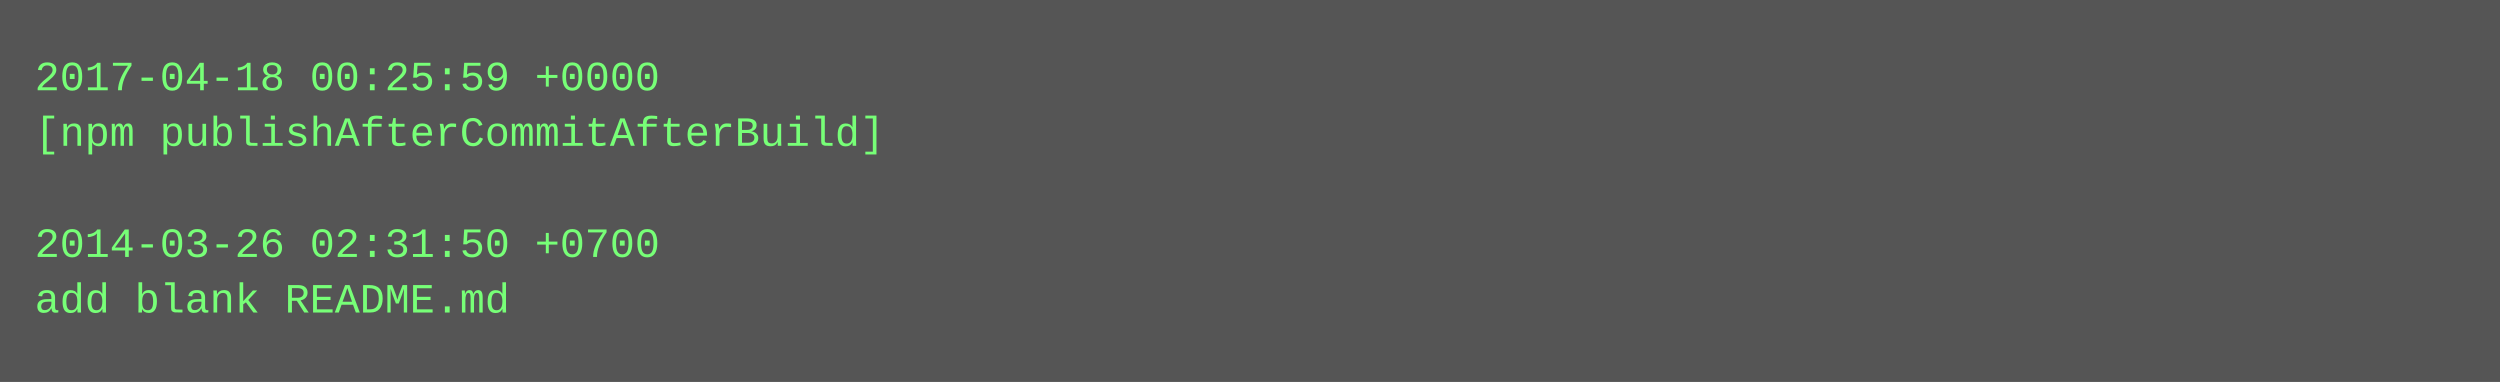
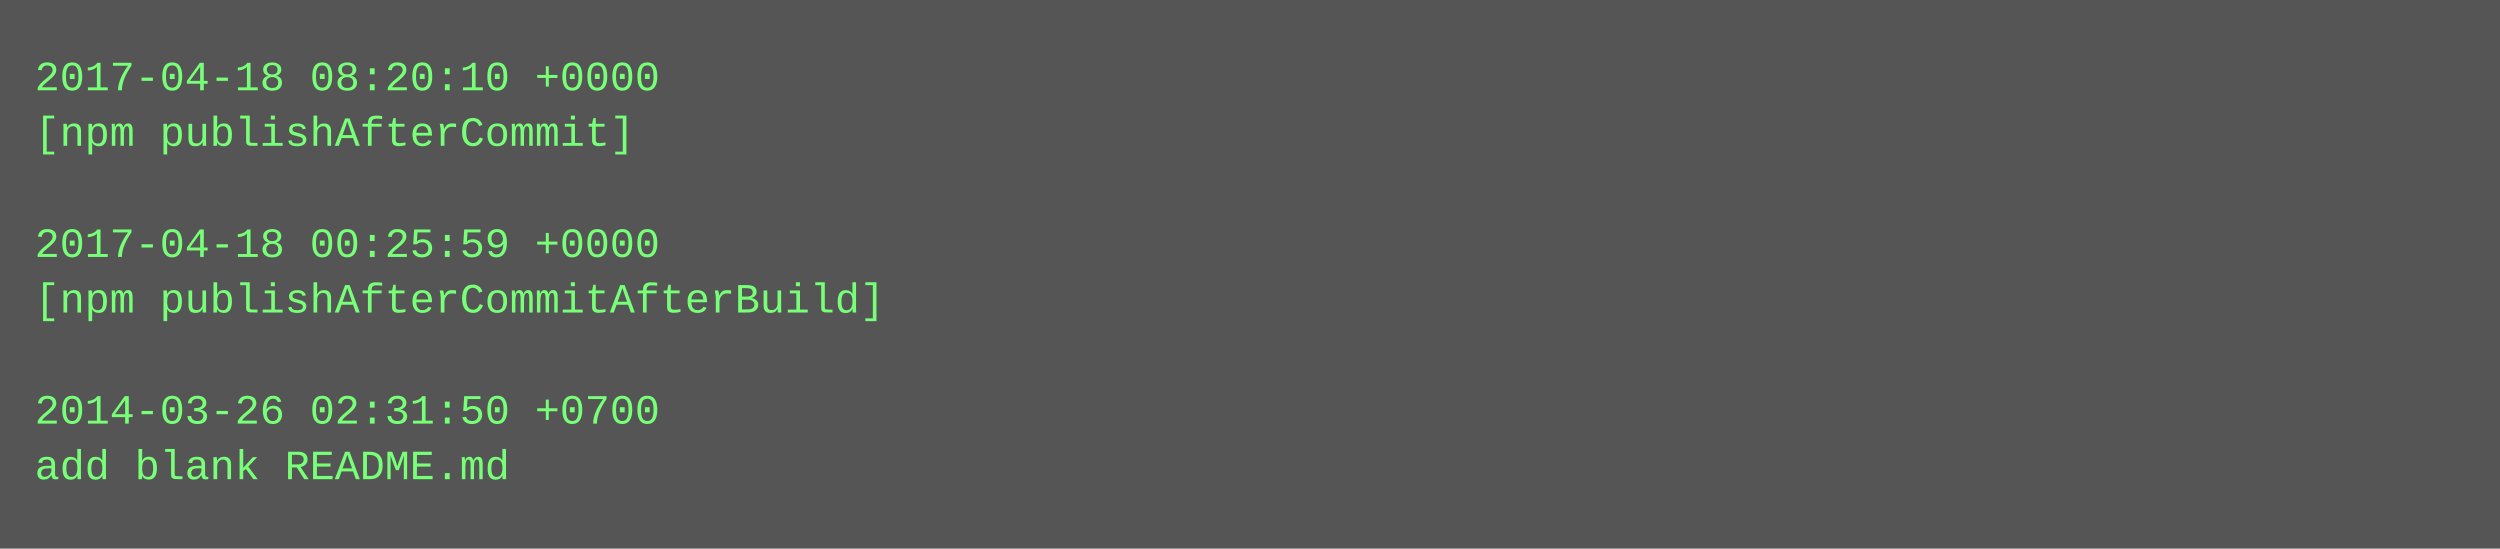
- <svg xmlns="http://www.w3.org/2000/svg" height="110" width="720">
-   <rect height="110" fill="#555" width="720" />
+ <svg xmlns="http://www.w3.org/2000/svg" height="158" width="720">
+   <rect height="158" fill="#555" width="720" />
  <text fill="#7f7" font-family="Courier New" font-size="12" xml:space="preserve">
-     <tspan x="10" y="26">2017-04-18 00:25:59 +0000</tspan>
-     <tspan x="10" y="42">[npm publishAfterCommitAfterBuild]</tspan>
+     <tspan x="10" y="26">2017-04-18 08:20:10 +0000</tspan>
+     <tspan x="10" y="42">[npm publishAfterCommit]</tspan>
    <tspan x="10" y="58" />
-     <tspan x="10" y="74">2014-03-26 02:31:50 +0700</tspan>
-     <tspan x="10" y="90">add blank README.md</tspan>
+     <tspan x="10" y="74">2017-04-18 00:25:59 +0000</tspan>
+     <tspan x="10" y="90">[npm publishAfterCommitAfterBuild]</tspan>
+     <tspan x="10" y="106" />
+     <tspan x="10" y="122">2014-03-26 02:31:50 +0700</tspan>
+     <tspan x="10" y="138">add blank README.md</tspan>
  </text>
</svg>
